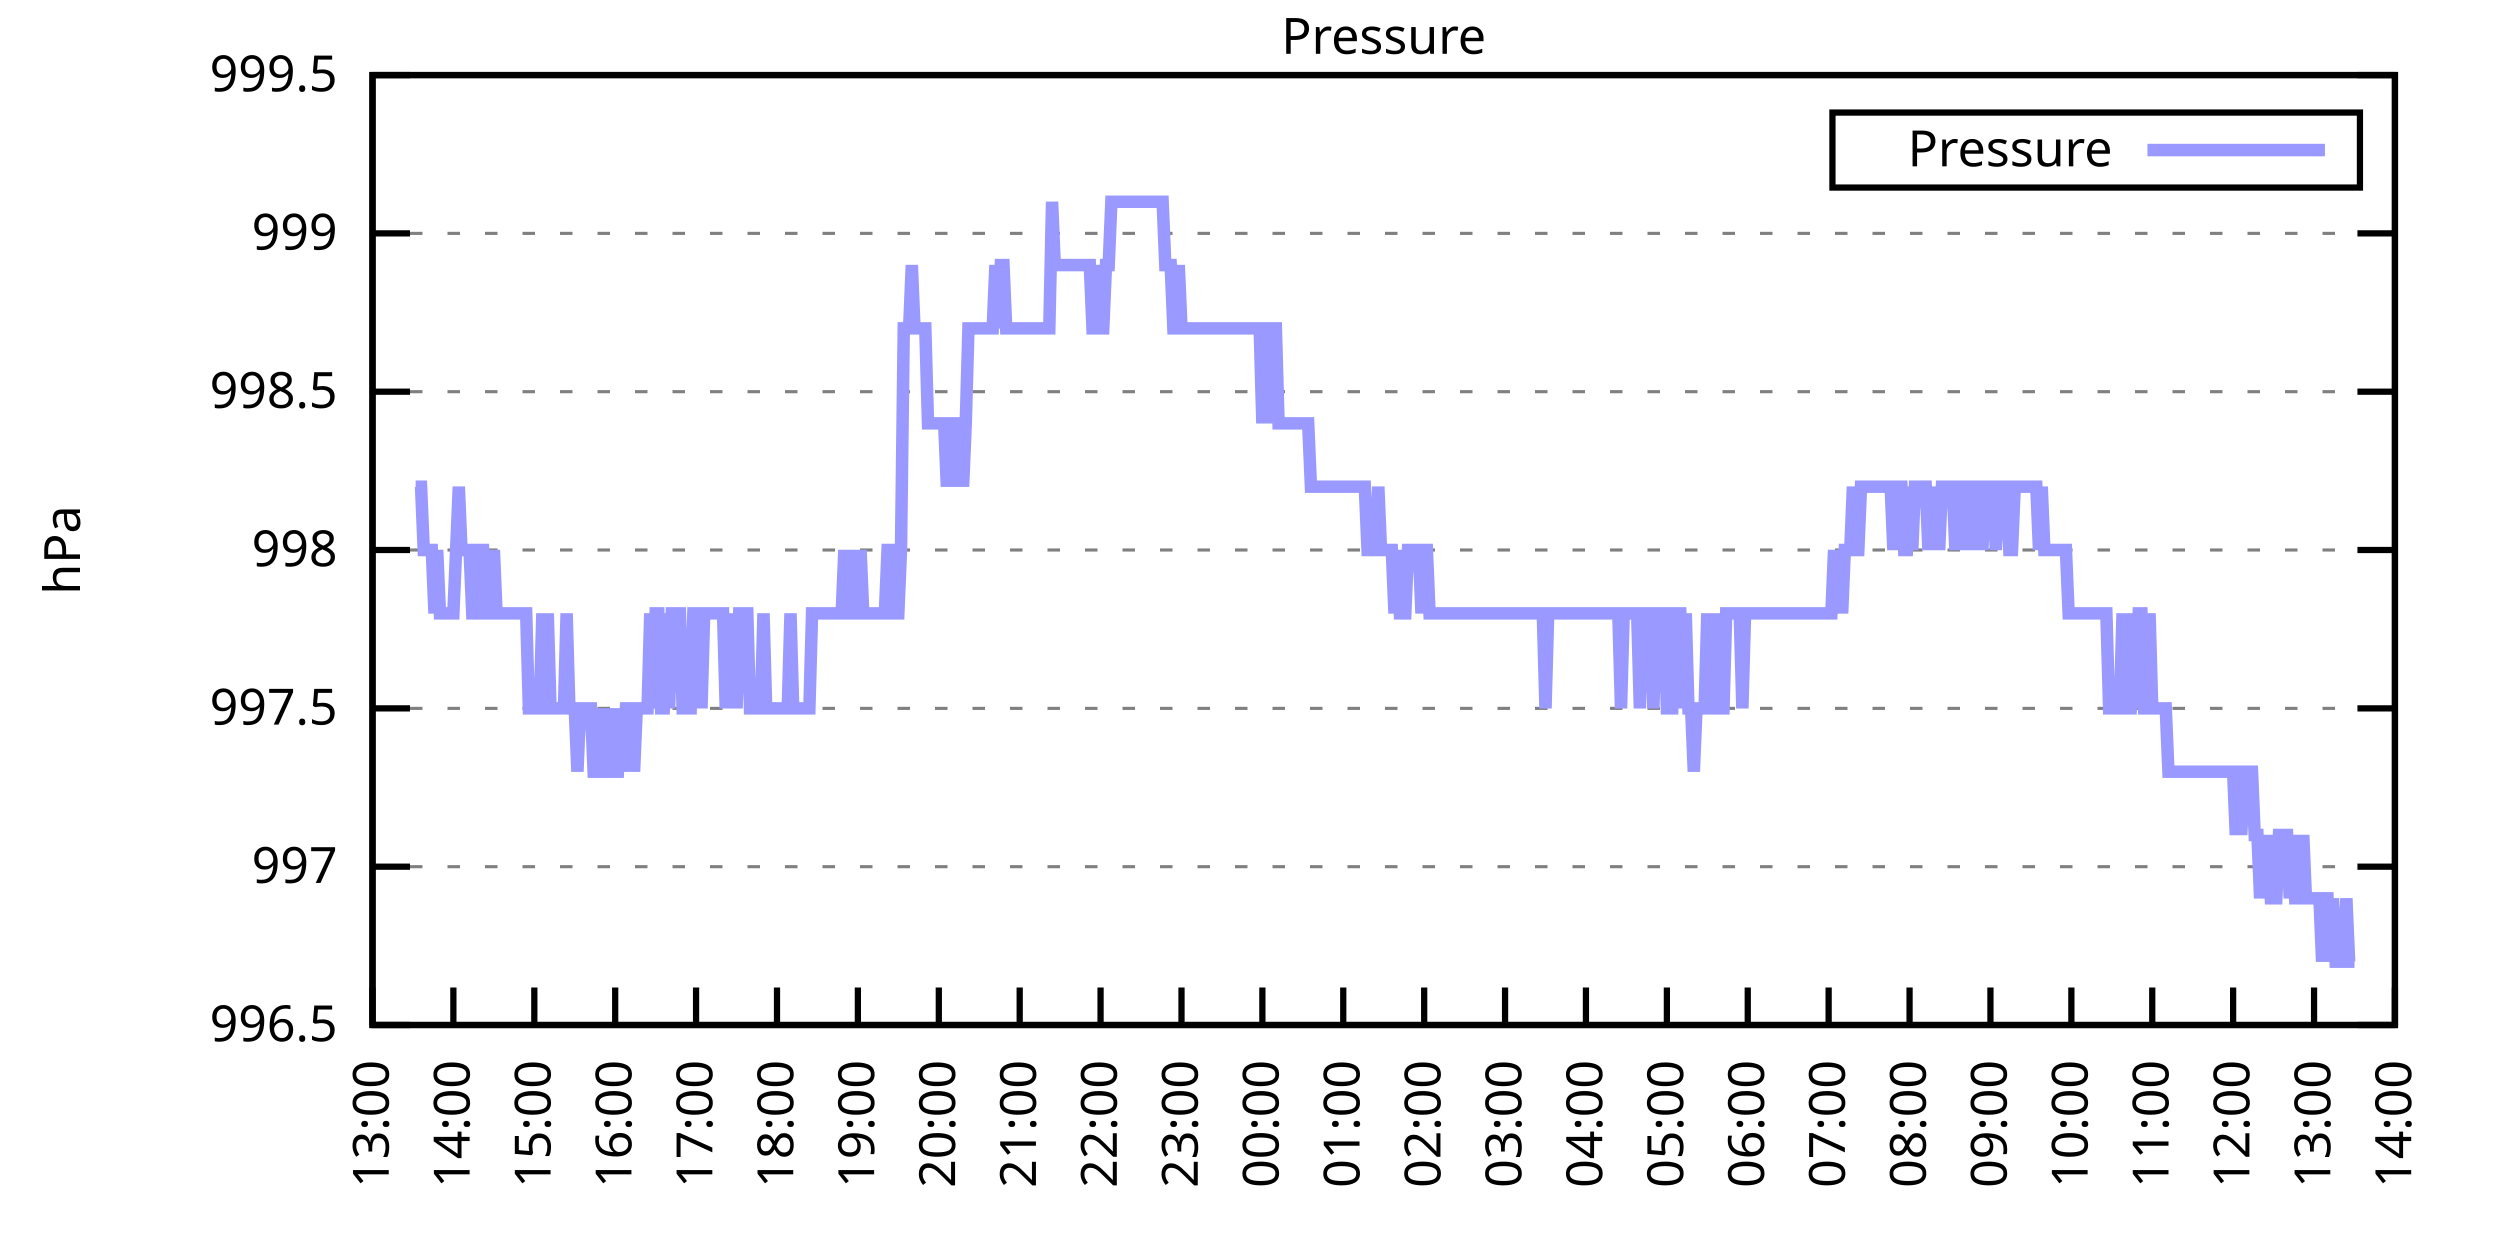
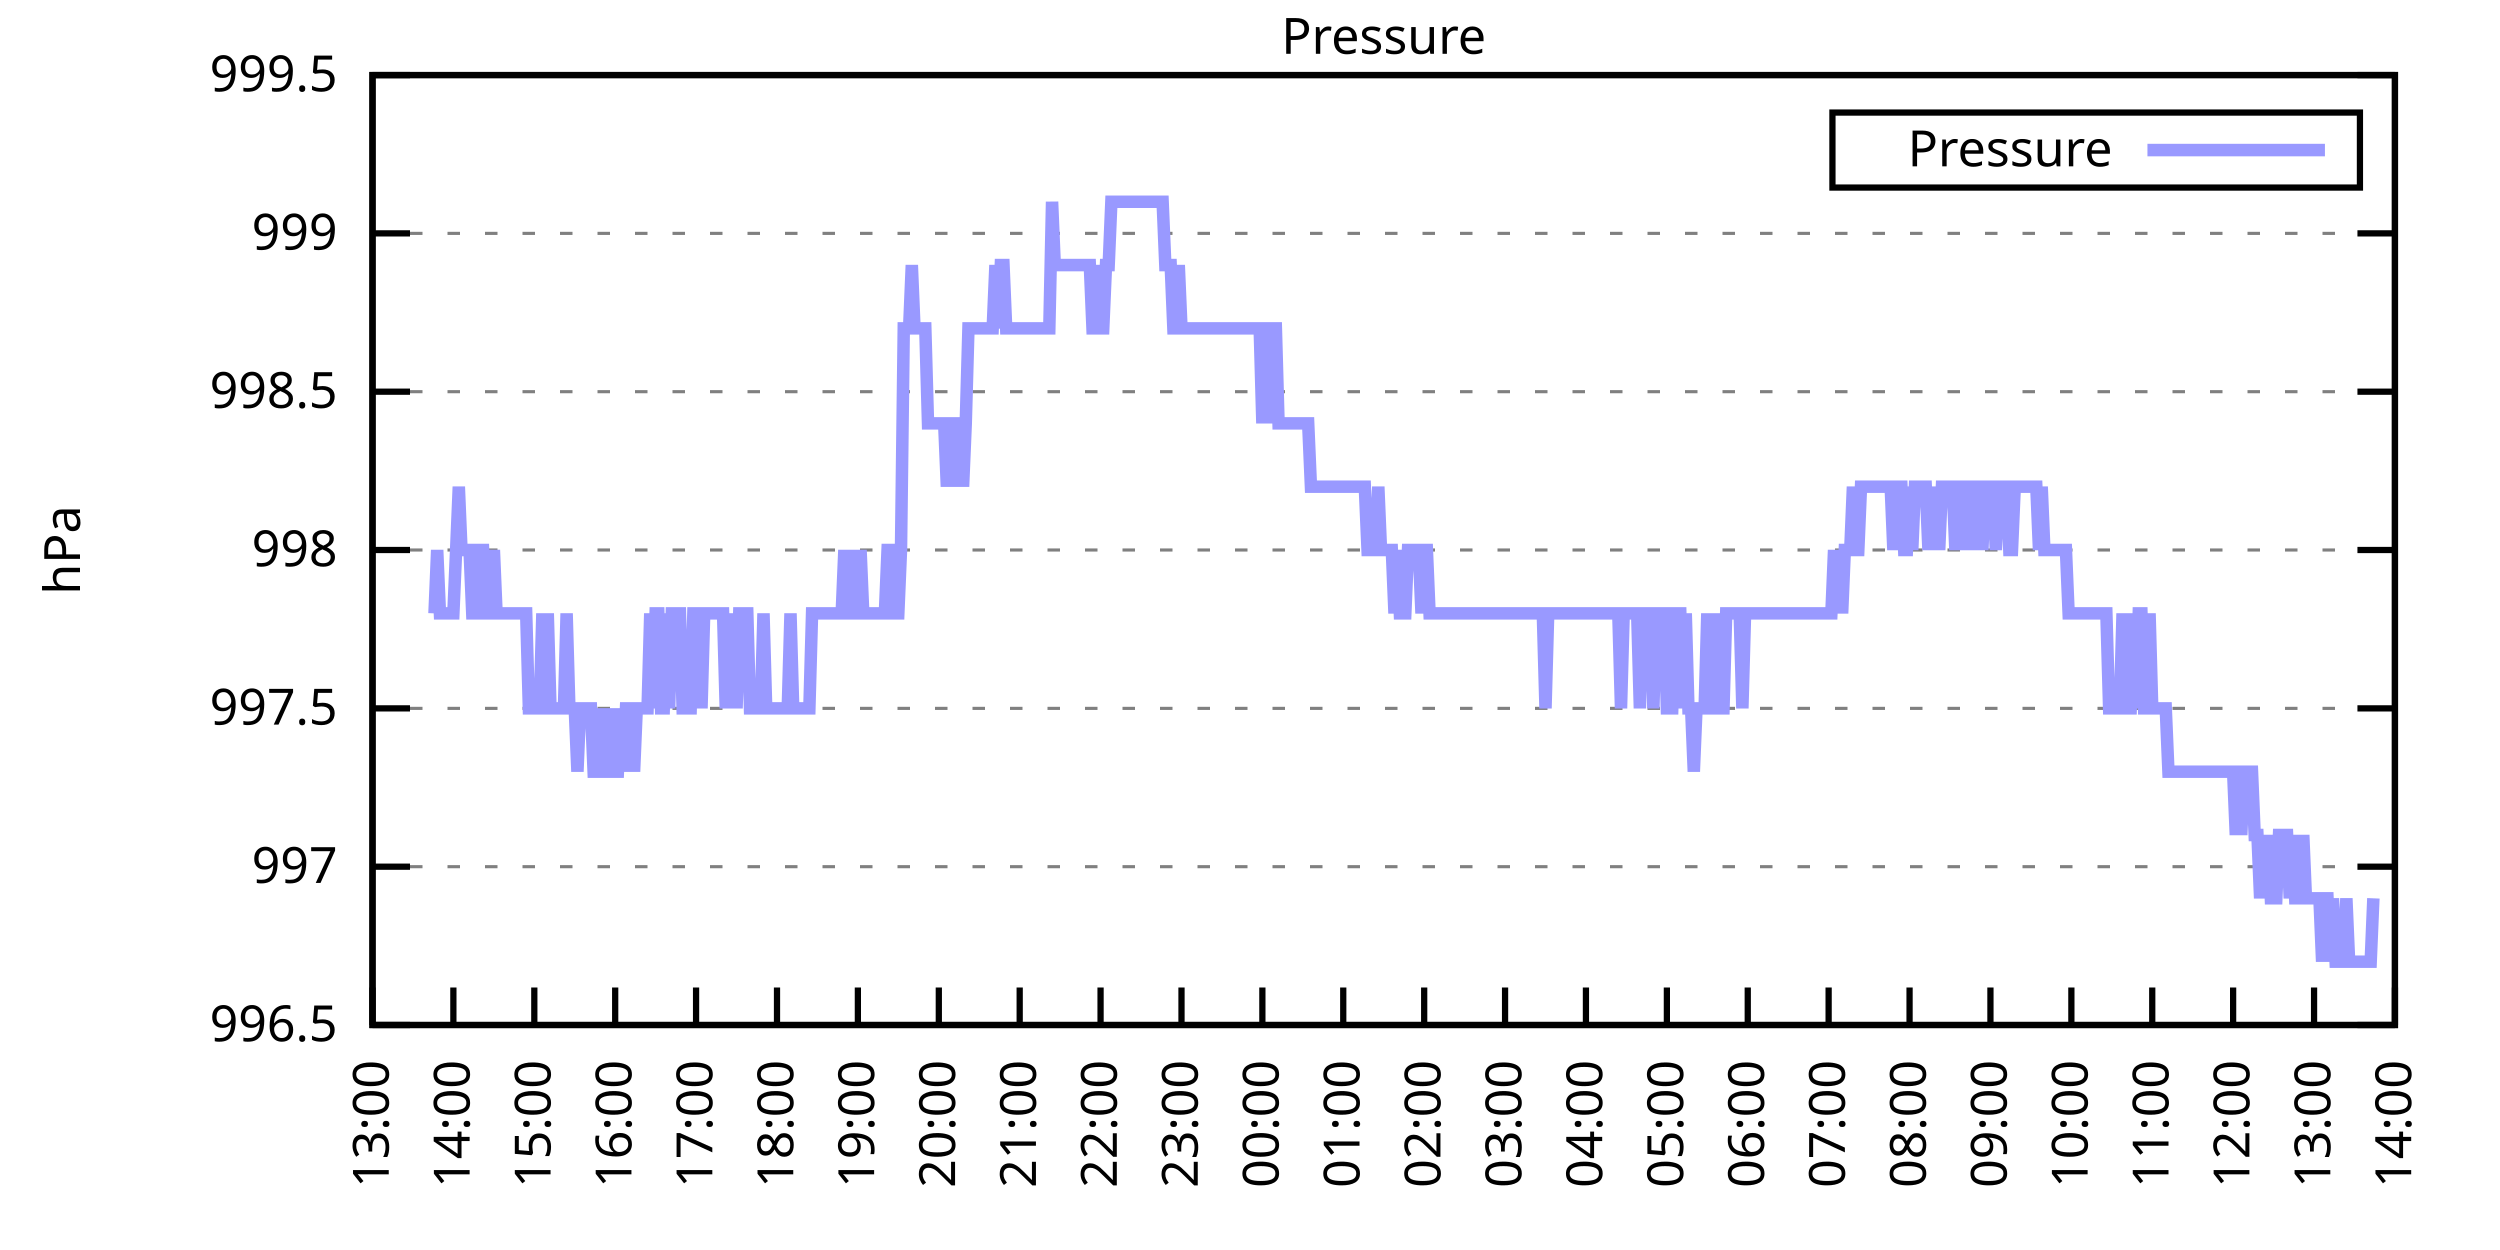
<svg xmlns="http://www.w3.org/2000/svg" xmlns:xlink="http://www.w3.org/1999/xlink" width="400" height="200" viewBox="0 0 400 200">
  <g id="gnuplot_canvas">
    <rect x="0" y="0" width="400" height="200" fill="none" />
    <defs>
      <circle id="gpDot" r="0.5" stroke-width="0.5" stroke="currentColor" />
      <path id="gpPt0" stroke-width="0.333" stroke="currentColor" d="M-1,0 h2 M0,-1 v2" />
      <path id="gpPt1" stroke-width="0.333" stroke="currentColor" d="M-1,-1 L1,1 M1,-1 L-1,1" />
      <path id="gpPt2" stroke-width="0.333" stroke="currentColor" d="M-1,0 L1,0 M0,-1 L0,1 M-1,-1 L1,1 M-1,1 L1,-1" />
      <rect id="gpPt3" stroke-width="0.333" stroke="currentColor" x="-1" y="-1" width="2" height="2" />
      <rect id="gpPt4" stroke-width="0.333" stroke="currentColor" fill="currentColor" x="-1" y="-1" width="2" height="2" />
      <circle id="gpPt5" stroke-width="0.333" stroke="currentColor" cx="0" cy="0" r="1" />
      <use xlink:href="#gpPt5" id="gpPt6" fill="currentColor" stroke="none" />
      <path id="gpPt7" stroke-width="0.333" stroke="currentColor" d="M0,-1.33 L-1.33,0.67 L1.33,0.67 z" />
      <use xlink:href="#gpPt7" id="gpPt8" fill="currentColor" stroke="none" />
      <use xlink:href="#gpPt7" id="gpPt9" stroke="currentColor" transform="rotate(180)" />
      <use xlink:href="#gpPt9" id="gpPt10" fill="currentColor" stroke="none" />
      <use xlink:href="#gpPt3" id="gpPt11" stroke="currentColor" transform="rotate(45)" />
      <use xlink:href="#gpPt11" id="gpPt12" fill="currentColor" stroke="none" />
      <path id="gpPt13" stroke-width="0.333" stroke="currentColor" d="M0,1.330 L1.265,0.411 L0.782,-1.067 L-0.782,-1.076 L-1.265,0.411 z" />
      <use xlink:href="#gpPt13" id="gpPt14" fill="currentColor" stroke="none" />
      <filter id="textbox" filterUnits="objectBoundingBox" x="0" y="0" height="1" width="1">
        <feFlood flood-color="white" flood-opacity="1" result="bgnd" />
        <feComposite in="SourceGraphic" in2="bgnd" operator="atop" />
      </filter>
      <filter id="greybox" filterUnits="objectBoundingBox" x="0" y="0" height="1" width="1">
        <feFlood flood-color="lightgrey" flood-opacity="1" result="grey" />
        <feComposite in="SourceGraphic" in2="grey" operator="atop" />
      </filter>
    </defs>
    <g fill="none" color="white" stroke="currentColor" stroke-width="1.00" stroke-linecap="butt" stroke-linejoin="miter">
</g>
    <g fill="none" color="black" stroke="currentColor" stroke-width="1.00" stroke-linecap="butt" stroke-linejoin="miter">
      <g stroke="none" shape-rendering="crispEdges">
        <polygon fill="rgb(255, 255, 255)" points="59.60,164.00 383.18,164.00 383.18,12.02 59.60,12.02 " />
      </g>
    </g>
    <g fill="none" color="black" stroke="currentColor" stroke-width="1.00" stroke-linecap="butt" stroke-linejoin="miter">
</g>
    <g fill="none" color="black" stroke="black" stroke-width="0.50" stroke-linecap="butt" stroke-linejoin="miter">
</g>
    <g fill="none" color="gray" stroke="currentColor" stroke-width="0.50" stroke-linecap="butt" stroke-linejoin="miter">
      <path stroke="gray" stroke-dasharray="2,4" class="gridline" d="M59.60,164.00 L383.19,164.00  " />
    </g>
    <g fill="none" color="gray" stroke="gray" stroke-width="1.00" stroke-linecap="butt" stroke-linejoin="miter">
</g>
    <g fill="none" color="black" stroke="currentColor" stroke-width="1.00" stroke-linecap="butt" stroke-linejoin="miter">
      <path stroke="black" d="M59.60,164.00 L65.60,164.00 M383.19,164.00 L377.19,164.00  " />
      <g transform="translate(54.00,166.60)" stroke="none" fill="black" font-family="Sans" font-size="8.00" text-anchor="end">
        <text>
          <tspan font-family="Sans"> 996.5</tspan>
        </text>
      </g>
    </g>
    <g fill="none" color="black" stroke="currentColor" stroke-width="1.00" stroke-linecap="butt" stroke-linejoin="miter">
</g>
    <g fill="none" color="black" stroke="black" stroke-width="0.50" stroke-linecap="butt" stroke-linejoin="miter">
</g>
    <g fill="none" color="gray" stroke="currentColor" stroke-width="0.50" stroke-linecap="butt" stroke-linejoin="miter">
      <path stroke="gray" stroke-dasharray="2,4" class="gridline" d="M59.60,138.67 L383.19,138.67  " />
    </g>
    <g fill="none" color="gray" stroke="gray" stroke-width="1.00" stroke-linecap="butt" stroke-linejoin="miter">
</g>
    <g fill="none" color="black" stroke="currentColor" stroke-width="1.00" stroke-linecap="butt" stroke-linejoin="miter">
      <path stroke="black" d="M59.60,138.67 L65.60,138.67 M383.19,138.67 L377.19,138.67  " />
      <g transform="translate(54.00,141.27)" stroke="none" fill="black" font-family="Sans" font-size="8.00" text-anchor="end">
        <text>
          <tspan font-family="Sans"> 997</tspan>
        </text>
      </g>
    </g>
    <g fill="none" color="black" stroke="currentColor" stroke-width="1.00" stroke-linecap="butt" stroke-linejoin="miter">
</g>
    <g fill="none" color="black" stroke="black" stroke-width="0.50" stroke-linecap="butt" stroke-linejoin="miter">
</g>
    <g fill="none" color="gray" stroke="currentColor" stroke-width="0.50" stroke-linecap="butt" stroke-linejoin="miter">
      <path stroke="gray" stroke-dasharray="2,4" class="gridline" d="M59.60,113.34 L383.19,113.34  " />
    </g>
    <g fill="none" color="gray" stroke="gray" stroke-width="1.00" stroke-linecap="butt" stroke-linejoin="miter">
</g>
    <g fill="none" color="black" stroke="currentColor" stroke-width="1.00" stroke-linecap="butt" stroke-linejoin="miter">
      <path stroke="black" d="M59.60,113.34 L65.60,113.34 M383.19,113.34 L377.19,113.34  " />
      <g transform="translate(54.00,115.94)" stroke="none" fill="black" font-family="Sans" font-size="8.00" text-anchor="end">
        <text>
          <tspan font-family="Sans"> 997.5</tspan>
        </text>
      </g>
    </g>
    <g fill="none" color="black" stroke="currentColor" stroke-width="1.00" stroke-linecap="butt" stroke-linejoin="miter">
</g>
    <g fill="none" color="black" stroke="black" stroke-width="0.50" stroke-linecap="butt" stroke-linejoin="miter">
</g>
    <g fill="none" color="gray" stroke="currentColor" stroke-width="0.50" stroke-linecap="butt" stroke-linejoin="miter">
      <path stroke="gray" stroke-dasharray="2,4" class="gridline" d="M59.60,88.00 L383.19,88.00  " />
    </g>
    <g fill="none" color="gray" stroke="gray" stroke-width="1.00" stroke-linecap="butt" stroke-linejoin="miter">
</g>
    <g fill="none" color="black" stroke="currentColor" stroke-width="1.00" stroke-linecap="butt" stroke-linejoin="miter">
      <path stroke="black" d="M59.60,88.00 L65.60,88.00 M383.19,88.00 L377.19,88.00  " />
      <g transform="translate(54.00,90.60)" stroke="none" fill="black" font-family="Sans" font-size="8.00" text-anchor="end">
        <text>
          <tspan font-family="Sans"> 998</tspan>
        </text>
      </g>
    </g>
    <g fill="none" color="black" stroke="currentColor" stroke-width="1.00" stroke-linecap="butt" stroke-linejoin="miter">
</g>
    <g fill="none" color="black" stroke="black" stroke-width="0.50" stroke-linecap="butt" stroke-linejoin="miter">
</g>
    <g fill="none" color="gray" stroke="currentColor" stroke-width="0.50" stroke-linecap="butt" stroke-linejoin="miter">
      <path stroke="gray" stroke-dasharray="2,4" class="gridline" d="M59.60,62.67 L383.19,62.67  " />
    </g>
    <g fill="none" color="gray" stroke="gray" stroke-width="1.00" stroke-linecap="butt" stroke-linejoin="miter">
</g>
    <g fill="none" color="black" stroke="currentColor" stroke-width="1.00" stroke-linecap="butt" stroke-linejoin="miter">
      <path stroke="black" d="M59.60,62.67 L65.60,62.67 M383.19,62.67 L377.19,62.67  " />
      <g transform="translate(54.00,65.27)" stroke="none" fill="black" font-family="Sans" font-size="8.00" text-anchor="end">
        <text>
          <tspan font-family="Sans"> 998.5</tspan>
        </text>
      </g>
    </g>
    <g fill="none" color="black" stroke="currentColor" stroke-width="1.00" stroke-linecap="butt" stroke-linejoin="miter">
</g>
    <g fill="none" color="black" stroke="black" stroke-width="0.50" stroke-linecap="butt" stroke-linejoin="miter">
</g>
    <g fill="none" color="gray" stroke="currentColor" stroke-width="0.50" stroke-linecap="butt" stroke-linejoin="miter">
      <path stroke="gray" stroke-dasharray="2,4" class="gridline" d="M59.60,37.34 L383.19,37.34  " />
    </g>
    <g fill="none" color="gray" stroke="gray" stroke-width="1.00" stroke-linecap="butt" stroke-linejoin="miter">
</g>
    <g fill="none" color="black" stroke="currentColor" stroke-width="1.00" stroke-linecap="butt" stroke-linejoin="miter">
      <path stroke="black" d="M59.60,37.34 L65.60,37.34 M383.19,37.34 L377.19,37.34  " />
      <g transform="translate(54.00,39.94)" stroke="none" fill="black" font-family="Sans" font-size="8.00" text-anchor="end">
        <text>
          <tspan font-family="Sans"> 999</tspan>
        </text>
      </g>
    </g>
    <g fill="none" color="black" stroke="currentColor" stroke-width="1.00" stroke-linecap="butt" stroke-linejoin="miter">
</g>
    <g fill="none" color="black" stroke="black" stroke-width="0.50" stroke-linecap="butt" stroke-linejoin="miter">
</g>
    <g fill="none" color="gray" stroke="currentColor" stroke-width="0.50" stroke-linecap="butt" stroke-linejoin="miter">
      <path stroke="gray" stroke-dasharray="2,4" class="gridline" d="M59.60,12.01 L383.19,12.01  " />
    </g>
    <g fill="none" color="gray" stroke="gray" stroke-width="1.00" stroke-linecap="butt" stroke-linejoin="miter">
</g>
    <g fill="none" color="black" stroke="currentColor" stroke-width="1.00" stroke-linecap="butt" stroke-linejoin="miter">
      <path stroke="black" d="M59.60,12.01 L65.60,12.01 M383.19,12.01 L377.19,12.01  " />
      <g transform="translate(54.00,14.61)" stroke="none" fill="black" font-family="Sans" font-size="8.00" text-anchor="end">
        <text>
          <tspan font-family="Sans"> 999.5</tspan>
        </text>
      </g>
    </g>
    <g fill="none" color="black" stroke="currentColor" stroke-width="1.00" stroke-linecap="butt" stroke-linejoin="miter">
      <path stroke="black" d="M59.60,164.00 L59.60,158.00  " />
      <g transform="translate(62.20,169.60) rotate(270.00)" stroke="none" fill="black" font-family="Sans" font-size="8.00" text-anchor="end">
        <text>
          <tspan font-family="Sans">13:00</tspan>
        </text>
      </g>
    </g>
    <g fill="none" color="black" stroke="currentColor" stroke-width="1.00" stroke-linecap="butt" stroke-linejoin="miter">
      <path stroke="black" d="M72.54,164.00 L72.54,158.00  " />
      <g transform="translate(75.14,169.60) rotate(270.00)" stroke="none" fill="black" font-family="Sans" font-size="8.00" text-anchor="end">
        <text>
          <tspan font-family="Sans">14:00</tspan>
        </text>
      </g>
    </g>
    <g fill="none" color="black" stroke="currentColor" stroke-width="1.00" stroke-linecap="butt" stroke-linejoin="miter">
      <path stroke="black" d="M85.49,164.00 L85.49,158.00  " />
      <g transform="translate(88.09,169.60) rotate(270.00)" stroke="none" fill="black" font-family="Sans" font-size="8.00" text-anchor="end">
        <text>
          <tspan font-family="Sans">15:00</tspan>
        </text>
      </g>
    </g>
    <g fill="none" color="black" stroke="currentColor" stroke-width="1.00" stroke-linecap="butt" stroke-linejoin="miter">
      <path stroke="black" d="M98.43,164.00 L98.43,158.00  " />
      <g transform="translate(101.03,169.60) rotate(270.00)" stroke="none" fill="black" font-family="Sans" font-size="8.00" text-anchor="end">
        <text>
          <tspan font-family="Sans">16:00</tspan>
        </text>
      </g>
    </g>
    <g fill="none" color="black" stroke="currentColor" stroke-width="1.00" stroke-linecap="butt" stroke-linejoin="miter">
      <path stroke="black" d="M111.37,164.00 L111.37,158.00  " />
      <g transform="translate(113.97,169.60) rotate(270.00)" stroke="none" fill="black" font-family="Sans" font-size="8.00" text-anchor="end">
        <text>
          <tspan font-family="Sans">17:00</tspan>
        </text>
      </g>
    </g>
    <g fill="none" color="black" stroke="currentColor" stroke-width="1.00" stroke-linecap="butt" stroke-linejoin="miter">
      <path stroke="black" d="M124.32,164.00 L124.32,158.00  " />
      <g transform="translate(126.92,169.60) rotate(270.00)" stroke="none" fill="black" font-family="Sans" font-size="8.00" text-anchor="end">
        <text>
          <tspan font-family="Sans">18:00</tspan>
        </text>
      </g>
    </g>
    <g fill="none" color="black" stroke="currentColor" stroke-width="1.00" stroke-linecap="butt" stroke-linejoin="miter">
      <path stroke="black" d="M137.26,164.00 L137.26,158.00  " />
      <g transform="translate(139.86,169.60) rotate(270.00)" stroke="none" fill="black" font-family="Sans" font-size="8.00" text-anchor="end">
        <text>
          <tspan font-family="Sans">19:00</tspan>
        </text>
      </g>
    </g>
    <g fill="none" color="black" stroke="currentColor" stroke-width="1.00" stroke-linecap="butt" stroke-linejoin="miter">
      <path stroke="black" d="M150.21,164.00 L150.21,158.00  " />
      <g transform="translate(152.81,169.60) rotate(270.00)" stroke="none" fill="black" font-family="Sans" font-size="8.00" text-anchor="end">
        <text>
          <tspan font-family="Sans">20:00</tspan>
        </text>
      </g>
    </g>
    <g fill="none" color="black" stroke="currentColor" stroke-width="1.00" stroke-linecap="butt" stroke-linejoin="miter">
      <path stroke="black" d="M163.15,164.00 L163.15,158.00  " />
      <g transform="translate(165.75,169.60) rotate(270.00)" stroke="none" fill="black" font-family="Sans" font-size="8.00" text-anchor="end">
        <text>
          <tspan font-family="Sans">21:00</tspan>
        </text>
      </g>
    </g>
    <g fill="none" color="black" stroke="currentColor" stroke-width="1.00" stroke-linecap="butt" stroke-linejoin="miter">
      <path stroke="black" d="M176.09,164.00 L176.09,158.00  " />
      <g transform="translate(178.69,169.60) rotate(270.00)" stroke="none" fill="black" font-family="Sans" font-size="8.00" text-anchor="end">
        <text>
          <tspan font-family="Sans">22:00</tspan>
        </text>
      </g>
    </g>
    <g fill="none" color="black" stroke="currentColor" stroke-width="1.00" stroke-linecap="butt" stroke-linejoin="miter">
      <path stroke="black" d="M189.04,164.00 L189.04,158.00  " />
      <g transform="translate(191.64,169.60) rotate(270.00)" stroke="none" fill="black" font-family="Sans" font-size="8.00" text-anchor="end">
        <text>
          <tspan font-family="Sans">23:00</tspan>
        </text>
      </g>
    </g>
    <g fill="none" color="black" stroke="currentColor" stroke-width="1.00" stroke-linecap="butt" stroke-linejoin="miter">
      <path stroke="black" d="M201.98,164.00 L201.98,158.00  " />
      <g transform="translate(204.58,169.60) rotate(270.00)" stroke="none" fill="black" font-family="Sans" font-size="8.00" text-anchor="end">
        <text>
          <tspan font-family="Sans">00:00</tspan>
        </text>
      </g>
    </g>
    <g fill="none" color="black" stroke="currentColor" stroke-width="1.00" stroke-linecap="butt" stroke-linejoin="miter">
      <path stroke="black" d="M214.92,164.00 L214.92,158.00  " />
      <g transform="translate(217.52,169.60) rotate(270.00)" stroke="none" fill="black" font-family="Sans" font-size="8.00" text-anchor="end">
        <text>
          <tspan font-family="Sans">01:00</tspan>
        </text>
      </g>
    </g>
    <g fill="none" color="black" stroke="currentColor" stroke-width="1.00" stroke-linecap="butt" stroke-linejoin="miter">
      <path stroke="black" d="M227.87,164.00 L227.87,158.00  " />
      <g transform="translate(230.47,169.60) rotate(270.00)" stroke="none" fill="black" font-family="Sans" font-size="8.00" text-anchor="end">
        <text>
          <tspan font-family="Sans">02:00</tspan>
        </text>
      </g>
    </g>
    <g fill="none" color="black" stroke="currentColor" stroke-width="1.00" stroke-linecap="butt" stroke-linejoin="miter">
      <path stroke="black" d="M240.81,164.00 L240.81,158.00  " />
      <g transform="translate(243.41,169.60) rotate(270.00)" stroke="none" fill="black" font-family="Sans" font-size="8.00" text-anchor="end">
        <text>
          <tspan font-family="Sans">03:00</tspan>
        </text>
      </g>
    </g>
    <g fill="none" color="black" stroke="currentColor" stroke-width="1.00" stroke-linecap="butt" stroke-linejoin="miter">
      <path stroke="black" d="M253.75,164.00 L253.75,158.00  " />
      <g transform="translate(256.35,169.60) rotate(270.00)" stroke="none" fill="black" font-family="Sans" font-size="8.00" text-anchor="end">
        <text>
          <tspan font-family="Sans">04:00</tspan>
        </text>
      </g>
    </g>
    <g fill="none" color="black" stroke="currentColor" stroke-width="1.00" stroke-linecap="butt" stroke-linejoin="miter">
      <path stroke="black" d="M266.70,164.00 L266.70,158.00  " />
      <g transform="translate(269.30,169.60) rotate(270.00)" stroke="none" fill="black" font-family="Sans" font-size="8.00" text-anchor="end">
        <text>
          <tspan font-family="Sans">05:00</tspan>
        </text>
      </g>
    </g>
    <g fill="none" color="black" stroke="currentColor" stroke-width="1.00" stroke-linecap="butt" stroke-linejoin="miter">
      <path stroke="black" d="M279.64,164.00 L279.64,158.00  " />
      <g transform="translate(282.24,169.60) rotate(270.00)" stroke="none" fill="black" font-family="Sans" font-size="8.00" text-anchor="end">
        <text>
          <tspan font-family="Sans">06:00</tspan>
        </text>
      </g>
    </g>
    <g fill="none" color="black" stroke="currentColor" stroke-width="1.00" stroke-linecap="butt" stroke-linejoin="miter">
      <path stroke="black" d="M292.58,164.00 L292.58,158.00  " />
      <g transform="translate(295.18,169.60) rotate(270.00)" stroke="none" fill="black" font-family="Sans" font-size="8.00" text-anchor="end">
        <text>
          <tspan font-family="Sans">07:00</tspan>
        </text>
      </g>
    </g>
    <g fill="none" color="black" stroke="currentColor" stroke-width="1.00" stroke-linecap="butt" stroke-linejoin="miter">
      <path stroke="black" d="M305.53,164.00 L305.53,158.00  " />
      <g transform="translate(308.13,169.60) rotate(270.00)" stroke="none" fill="black" font-family="Sans" font-size="8.00" text-anchor="end">
        <text>
          <tspan font-family="Sans">08:00</tspan>
        </text>
      </g>
    </g>
    <g fill="none" color="black" stroke="currentColor" stroke-width="1.00" stroke-linecap="butt" stroke-linejoin="miter">
      <path stroke="black" d="M318.47,164.00 L318.47,158.00  " />
      <g transform="translate(321.07,169.60) rotate(270.00)" stroke="none" fill="black" font-family="Sans" font-size="8.00" text-anchor="end">
        <text>
          <tspan font-family="Sans">09:00</tspan>
        </text>
      </g>
    </g>
    <g fill="none" color="black" stroke="currentColor" stroke-width="1.00" stroke-linecap="butt" stroke-linejoin="miter">
      <path stroke="black" d="M331.42,164.00 L331.42,158.00  " />
      <g transform="translate(334.02,169.60) rotate(270.00)" stroke="none" fill="black" font-family="Sans" font-size="8.00" text-anchor="end">
        <text>
          <tspan font-family="Sans">10:00</tspan>
        </text>
      </g>
    </g>
    <g fill="none" color="black" stroke="currentColor" stroke-width="1.00" stroke-linecap="butt" stroke-linejoin="miter">
      <path stroke="black" d="M344.36,164.00 L344.36,158.00  " />
      <g transform="translate(346.96,169.60) rotate(270.00)" stroke="none" fill="black" font-family="Sans" font-size="8.00" text-anchor="end">
        <text>
          <tspan font-family="Sans">11:00</tspan>
        </text>
      </g>
    </g>
    <g fill="none" color="black" stroke="currentColor" stroke-width="1.00" stroke-linecap="butt" stroke-linejoin="miter">
      <path stroke="black" d="M357.30,164.00 L357.30,158.00  " />
      <g transform="translate(359.90,169.60) rotate(270.00)" stroke="none" fill="black" font-family="Sans" font-size="8.00" text-anchor="end">
        <text>
          <tspan font-family="Sans">12:00</tspan>
        </text>
      </g>
    </g>
    <g fill="none" color="black" stroke="currentColor" stroke-width="1.00" stroke-linecap="butt" stroke-linejoin="miter">
      <path stroke="black" d="M370.25,164.00 L370.25,158.00  " />
      <g transform="translate(372.85,169.60) rotate(270.00)" stroke="none" fill="black" font-family="Sans" font-size="8.00" text-anchor="end">
        <text>
          <tspan font-family="Sans">13:00</tspan>
        </text>
      </g>
    </g>
    <g fill="none" color="black" stroke="currentColor" stroke-width="1.00" stroke-linecap="butt" stroke-linejoin="miter">
      <path stroke="black" d="M383.19,164.00 L383.19,158.00  " />
      <g transform="translate(385.79,169.60) rotate(270.00)" stroke="none" fill="black" font-family="Sans" font-size="8.00" text-anchor="end">
        <text>
          <tspan font-family="Sans">14:00</tspan>
        </text>
      </g>
    </g>
    <g fill="none" color="black" stroke="currentColor" stroke-width="1.00" stroke-linecap="butt" stroke-linejoin="miter">
</g>
    <g fill="none" color="black" stroke="currentColor" stroke-width="1.00" stroke-linecap="butt" stroke-linejoin="miter">
      <path stroke="black" d="M59.60,12.01 L59.60,164.00 L383.19,164.00 L383.19,12.01 L59.60,12.01 Z  " />
    </g>
    <g fill="none" color="black" stroke="currentColor" stroke-width="1.00" stroke-linecap="butt" stroke-linejoin="miter">
</g>
    <g fill="none" color="black" stroke="currentColor" stroke-width="1.00" stroke-linecap="butt" stroke-linejoin="miter">
      <path stroke="black" d="M293.19,30.01 L293.19,18.01 L377.59,18.01 L377.59,30.01 L293.19,30.01 Z  " />
    </g>
    <g id="Pressure_plot_1">
      <g fill="none" color="white" stroke="black" stroke-width="2.00" stroke-linecap="butt" stroke-linejoin="miter">
</g>
      <g fill="none" color="black" stroke="currentColor" stroke-width="2.00" stroke-linecap="butt" stroke-linejoin="miter">
        <g transform="translate(337.99,26.61)" stroke="none" fill="black" font-family="Sans" font-size="8.00" text-anchor="end">
          <text>
            <tspan font-family="Sans">Pressure</tspan>
          </text>
        </g>
      </g>
      <g fill="none" color="black" stroke="currentColor" stroke-width="2.00" stroke-linecap="butt" stroke-linejoin="miter">
-         <path stroke="rgb(153, 153, 255)" d="M343.59,24.01 L371.99,24.01 M66.50,77.87 L66.93,77.87 L67.37,77.87 L67.80,88.00 L68.23,88.00 L68.66,88.00   L69.09,88.00 L69.52,98.14 L69.95,88.00 L70.39,98.14 L70.82,98.14 L71.25,98.14 L71.68,98.14 L72.11,98.14   L72.54,98.14 L72.98,88.00 L73.41,77.87 L73.84,88.00 L74.27,88.00 L74.70,88.00 L75.13,88.00 L75.56,98.14   L76.00,98.14 L76.43,98.14 L76.86,88.00 L77.29,88.00 L77.72,98.14 L78.15,98.14 L78.58,98.14 L79.02,88.00   L79.45,98.14 L79.88,98.14 L80.31,98.14 L80.74,98.14 L81.17,98.14 L81.60,98.14 L82.04,98.14 L82.47,98.14   L82.90,98.14 L83.33,98.14 L83.76,98.14 L84.19,98.14 L84.62,113.34 L85.06,113.34 L85.49,113.34 L85.92,113.34   L86.35,113.34 L86.78,98.14 L87.21,113.34 L87.64,98.14 L88.08,113.34 L88.51,113.34 L88.94,113.34 L89.37,113.34   L89.80,113.34 L90.23,113.34 L90.66,98.14 L91.10,113.34 L91.53,113.34 L91.96,113.34 L92.39,123.47 L92.82,113.34   L93.25,113.34 L93.68,113.34 L94.12,113.34 L94.55,113.34 L94.98,123.47 L95.41,123.47 L95.84,113.34 L96.27,123.47   L96.70,123.47 L97.14,123.47 L97.57,113.34 L98.00,123.47 L98.43,123.47 L98.86,123.47 L99.29,113.34 L99.73,123.47   L100.16,113.34 L100.59,113.34 L101.02,113.34 L101.45,123.47 L101.88,113.34 L102.31,113.34 L102.75,113.34 L103.18,113.34   L103.61,113.34 L104.04,98.14 L104.47,113.34 L104.90,98.14 L105.33,98.14 L105.77,113.34 L106.20,113.34 L106.63,98.14   L107.06,113.34 L107.49,98.14 L107.92,98.14 L108.35,98.14 L108.79,98.14 L109.22,113.34 L109.65,113.34 L110.08,113.34   L110.51,113.34 L110.94,98.14 L111.37,98.14 L111.81,98.14 L112.24,113.34 L112.67,98.14 L113.10,98.14 L113.53,98.14   L113.96,98.14 L114.39,98.14 L114.83,98.14 L115.26,98.14 L115.69,98.14 L116.12,113.34 L116.55,98.14 L116.98,113.34   L117.41,98.14 L117.85,113.34 L118.28,98.14 L118.71,98.14 L119.14,98.14 L119.57,98.14 L120.00,113.34 L120.43,113.34   L120.87,113.34 L121.30,113.34 L121.73,113.34 L122.16,98.14 L122.59,113.34 L123.02,113.34 L123.46,113.34 L123.89,113.34   L124.32,113.34 L124.75,113.34 L125.18,113.34 L125.61,113.34 L126.04,113.34 L126.48,98.14 L126.91,113.34 L127.34,113.34   L127.77,113.34 L128.20,113.34 L128.63,113.34 L129.06,113.34 L129.50,113.34 L129.93,98.14 L130.36,98.14 L130.79,98.14   L131.22,98.14 L131.65,98.14 L132.08,98.14 L132.52,98.14 L132.95,98.14 L133.38,98.14 L133.81,98.14 L134.24,98.14   L134.67,98.14 L135.10,88.00 L135.54,98.14 L135.97,88.00 L136.40,98.14 L136.83,98.14 L137.26,98.14 L137.69,88.00   L138.12,98.14 L138.56,98.14 L138.99,98.14 L139.42,98.14 L139.85,98.14 L140.28,98.14 L140.71,98.14 L141.14,98.14   L141.58,98.14 L142.01,88.00 L142.44,88.00 L142.87,88.00 L143.30,98.14 L143.73,98.14 L144.16,88.00 L144.60,52.54   L145.03,52.54 L145.46,52.54 L145.89,42.41 L146.32,52.54 L146.75,52.54 L147.19,52.54 L147.62,52.54 L148.05,52.54   L148.48,67.74 L148.91,67.74 L149.34,67.74 L149.77,67.74 L150.21,67.74 L150.64,67.74 L151.07,67.74 L151.50,77.87   L151.93,67.74 L152.36,67.74 L152.79,77.87 L153.23,67.74 L153.66,67.74 L154.09,77.87 L154.52,67.74 L154.95,52.54   L155.38,52.54 L155.81,52.54 L156.25,52.54 L156.68,52.54 L157.11,52.54 L157.54,52.54 L157.97,52.54 L158.40,52.54   L158.83,52.54 L159.27,42.41 L159.70,52.54 L160.13,42.41 L160.56,42.41 L160.99,52.54 L161.42,52.54 L161.85,52.54   L162.29,52.54 L162.72,52.54 L163.15,52.54 L163.58,52.54 L164.01,52.54 L164.44,52.54 L164.87,52.54 L165.31,52.54   L165.74,52.54 L166.17,52.54 L166.60,52.54 L167.03,52.54 L167.46,52.54 L167.89,52.54 L168.33,32.28 L168.76,42.41   L169.19,42.41 L169.62,42.41 L170.05,42.41 L170.48,42.41 L170.91,42.41 L171.35,42.41 L171.78,42.41 L172.21,42.41   L172.64,42.41 L173.07,42.41 L173.50,42.41 L173.94,42.41 L174.37,42.41 L174.80,52.54 L175.23,52.54 L175.66,42.41   L176.09,52.54 L176.52,52.54 L176.96,42.41 L177.39,42.41 L177.82,32.28 L178.25,32.28 L178.68,32.28 L179.11,32.28   L179.54,32.28 L179.98,32.28 L180.41,32.28 L180.84,32.28 L181.27,32.28 L181.70,32.28 L182.13,32.28 L182.56,32.28   L183.00,32.28 L183.43,32.28 L183.86,32.28 L184.29,32.28 L184.72,32.28 L185.15,32.28 L185.58,32.28 L186.02,32.28   L186.45,42.41 L186.88,42.41 L187.31,42.41 L187.74,52.54 L188.17,52.54 L188.60,42.41 L189.04,52.54 L189.47,52.54   L189.90,52.54 L190.33,52.54 L190.76,52.54 L191.19,52.54 L191.62,52.54 L192.06,52.54 L192.49,52.54 L192.92,52.54   L193.35,52.54 L193.78,52.54 L194.21,52.54 L194.64,52.54 L195.08,52.54 L195.51,52.54 L195.94,52.54 L196.37,52.54   L196.80,52.54 L197.23,52.54 L197.67,52.54 L198.10,52.54 L198.53,52.54 L198.96,52.54 L199.39,52.54 L199.82,52.54   L200.25,52.54 L200.69,52.54 L201.12,52.54 L201.55,52.54 L201.98,67.74 L202.41,52.54 L202.84,52.54 L203.27,67.74   L203.71,52.54 L204.14,52.54 L204.57,67.74 L205.00,67.74 L205.43,67.74 L205.86,67.74 L206.29,67.74 L206.73,67.74   L207.16,67.74 L207.59,67.74 L208.02,67.74 L208.45,67.74 L208.88,67.74 L209.31,67.74 L209.75,77.87 L210.18,77.87   L210.61,77.87 L211.04,77.87 L211.47,77.87 L211.90,77.87 L212.33,77.87 L212.77,77.87 L213.20,77.87 L213.63,77.87   L214.06,77.87 L214.49,77.87 L214.92,77.87 L215.35,77.87 L215.79,77.87 L216.22,77.87 L216.65,77.87 L217.08,77.87   L217.51,77.87 L217.94,77.87 L218.37,77.87 L218.81,88.00 L219.24,88.00 L219.67,88.00 L220.10,88.00 L220.53,77.87   L220.96,88.00 L221.40,88.00 L221.83,88.00 L222.26,88.00 L222.69,88.00 L223.12,98.14 L223.55,88.00 L223.98,98.14   L224.42,98.14 L224.85,98.14 L225.28,88.00 L225.71,88.00 L226.14,88.00 L226.57,88.00 L227.00,88.00 L227.44,98.14   L227.87,88.00 L228.30,88.00 L228.73,98.14 L229.16,98.14 L229.59,98.14 L230.02,98.14 L230.46,98.14 L230.89,98.14   L231.32,98.14 L231.75,98.14 L232.18,98.14 L232.61,98.14 L233.04,98.14 L233.48,98.14 L233.91,98.14 L234.34,98.14   L234.77,98.14 L235.20,98.14 L235.63,98.14 L236.06,98.14 L236.50,98.14 L236.93,98.14 L237.36,98.14 L237.79,98.14   L238.22,98.14 L238.65,98.14 L239.08,98.14 L239.52,98.14 L239.95,98.14 L240.38,98.14 L240.81,98.14 L241.24,98.14   L241.67,98.14 L242.10,98.14 L242.54,98.14 L242.97,98.14 L243.40,98.14 L243.83,98.14 L244.26,98.14 L244.69,98.14   L245.12,98.14 L245.56,98.14 L245.99,98.14 L246.42,98.14 L246.85,98.14 L247.28,113.34 L247.71,98.14 L248.15,98.14   L248.58,98.14 L249.01,98.14 L249.44,98.14 L249.87,98.14 L250.30,98.14 L250.73,98.14 L251.17,98.14 L251.60,98.14   L252.03,98.14 L252.46,98.14 L252.89,98.14 L253.32,98.14 L253.75,98.14 L254.19,98.14 L254.62,98.14 L255.05,98.14   L255.48,98.14 L255.91,98.14 L256.34,98.14 L256.77,98.14 L257.21,98.14 L257.64,98.14 L258.07,98.14 L258.50,98.14   L258.93,98.14 L259.36,113.34 L259.79,98.14 L260.23,98.14 L260.66,98.14 L261.09,98.14 L261.52,98.14 L261.95,98.14   L262.38,113.34 L262.81,98.14 L263.25,98.14 L263.68,98.14 L264.11,98.14 L264.54,113.34 L264.97,98.14 L265.40,98.14   L265.83,98.14 L266.27,98.14 L266.70,113.34 L267.13,113.34 L267.56,113.34 L267.99,98.14 L268.42,98.14 L268.85,98.14   L269.29,113.34 L269.72,98.14 L270.15,113.34 L270.58,113.34 L271.01,123.47 L271.44,113.34 L271.88,113.34 L272.31,113.34   L272.74,113.34 L273.17,98.14 L273.60,113.34 L274.03,113.34 L274.46,113.34 L274.90,98.14 L275.33,113.34 L275.76,113.34   L276.19,98.14 L276.62,98.14 L277.05,98.14 L277.48,98.14 L277.92,98.14 L278.35,98.14 L278.78,113.34 L279.21,98.14   L279.64,98.14 L280.07,98.14 L280.50,98.14 L280.94,98.14 L281.37,98.14 L281.80,98.14 L282.23,98.14 L282.66,98.14   L283.09,98.14 L283.52,98.14 L283.96,98.14 L284.39,98.14 L284.82,98.14 L285.25,98.14 L285.68,98.14 L286.11,98.14   L286.54,98.14 L286.98,98.14 L287.41,98.14 L287.84,98.14 L288.27,98.14 L288.70,98.14 L289.13,98.14 L289.56,98.14   L290.00,98.14 L290.43,98.14 L290.86,98.14 L291.29,98.14 L291.72,98.14 L292.15,98.14 L292.58,98.14 L293.02,98.14   L293.45,88.00 L293.88,98.14 L294.31,88.00 L294.74,98.14 L295.17,88.00 L295.60,88.00 L296.04,88.00 L296.47,77.87   L296.90,88.00 L297.33,88.00 L297.76,77.87 L298.19,77.87 L298.63,77.87 L299.06,77.87 L299.49,77.87 L299.92,77.87   L300.35,77.87 L300.78,77.87 L301.21,77.87 L301.65,77.87 L302.08,77.87 L302.51,77.87 L302.94,88.00 L303.37,77.87   L303.80,77.87 L304.23,77.87 L304.67,88.00 L305.10,88.00 L305.53,77.87 L305.96,88.00 L306.39,77.87 L306.82,77.87   L307.25,77.87 L307.69,77.87 L308.12,77.87 L308.55,88.00 L308.98,77.87 L309.41,88.00 L309.84,77.87 L310.27,88.00   L310.71,77.87 L311.14,77.87 L311.57,77.87 L312.00,77.87 L312.43,77.87 L312.86,88.00 L313.29,77.87 L313.73,77.87   L314.16,77.87 L314.59,88.00 L315.02,77.87 L315.45,77.87 L315.88,77.87 L316.31,88.00 L316.75,77.87 L317.18,88.00   L317.61,77.87 L318.04,77.87 L318.47,77.87 L318.90,77.87 L319.33,88.00 L319.77,77.87 L320.20,77.87 L320.63,77.87   L321.06,77.87 L321.49,88.00 L321.92,88.00 L322.36,77.87 L322.79,77.87 L323.22,77.87 L323.65,77.87 L324.08,77.87   L324.51,77.87 L324.94,77.87 L325.38,77.87 L325.81,77.87 L326.24,88.00 L326.67,77.87 L327.10,88.00 L327.53,88.00   L327.96,88.00 L328.40,88.00 L328.83,88.00 L329.26,88.00 L329.69,88.00 L330.12,88.00 L330.55,88.00 L330.98,98.14   L331.42,98.14 L331.85,98.14 L332.28,98.14 L332.71,98.14 L333.14,98.14 L333.57,98.14 L334.00,98.14 L334.44,98.14   L334.87,98.14 L335.30,98.14 L335.73,98.14 L336.16,98.14 L336.59,98.14 L337.02,98.14 L337.46,113.34 L337.89,113.34   L338.32,113.34 L338.75,113.34 L339.18,113.34 L339.61,98.14 L340.04,113.34 L340.48,113.34 L340.91,113.34 L341.34,98.14   L341.77,113.34 L342.20,98.14 L342.63,98.14 L343.06,113.34 L343.50,113.34 L343.93,98.14 L344.36,113.34 L344.79,113.34   L345.22,113.34 L345.65,113.34 L346.09,113.34 L346.52,113.34 L346.95,123.47 L347.38,123.47 L347.81,123.47 L348.24,123.47   L348.67,123.47 L349.11,123.47 L349.54,123.47 L349.97,123.47 L350.40,123.47 L350.83,123.47 L351.26,123.47 L351.69,123.47   L352.13,123.47 L352.56,123.47 L352.99,123.47 L353.42,123.47 L353.85,123.47 L354.28,123.47 L354.71,123.47 L355.15,123.47   L355.58,123.47 L356.01,123.47 L356.44,123.47 L356.87,123.47 L357.30,123.47 L357.73,133.60 L358.17,123.47 L358.60,133.60   L359.03,123.47 L359.46,123.47 L359.89,123.47 L360.32,123.47 L360.75,133.60 L361.19,133.60 L361.62,143.73 L362.05,133.60   L362.48,143.73 L362.91,133.60 L363.34,143.73 L363.77,143.73 L364.21,143.73 L364.64,133.60 L365.07,133.60 L365.50,133.60   L365.93,133.60 L366.36,143.73 L366.79,133.60 L367.23,143.73 L367.66,143.73 L368.09,143.73 L368.52,133.60 L368.95,143.73   L369.38,143.73 L369.81,143.73 L370.25,143.73 L370.68,143.73 L371.11,143.73 L371.54,153.87 L371.97,143.73 L372.40,143.73   L372.84,153.87 L373.27,143.73 L373.70,153.87 L374.13,153.87 L374.56,153.87 L374.99,153.87 L375.42,143.73 L375.86,153.87   L376.29,153.87 L376.72,153.87  " />
+         <path stroke="rgb(153, 153, 255)" d="M343.59,24.01 L371.99,24.01 M69.52,98.14 L69.95,88.00 L70.39,98.14 L70.82,98.14 L71.25,98.14 L71.68,98.14   L72.11,98.14 L72.54,98.14 L72.98,88.00 L73.41,77.87 L73.84,88.00 L74.27,88.00 L74.70,88.00 L75.13,88.00   L75.56,98.14 L76.00,98.14 L76.43,98.14 L76.86,88.00 L77.29,88.00 L77.72,98.14 L78.15,98.14 L78.58,98.14   L79.02,88.00 L79.45,98.14 L79.88,98.14 L80.31,98.14 L80.74,98.14 L81.17,98.14 L81.60,98.14 L82.04,98.14   L82.47,98.14 L82.90,98.14 L83.33,98.14 L83.76,98.14 L84.19,98.14 L84.62,113.34 L85.06,113.34 L85.49,113.34   L85.92,113.34 L86.35,113.34 L86.78,98.14 L87.21,113.34 L87.64,98.14 L88.08,113.34 L88.51,113.34 L88.94,113.34   L89.37,113.34 L89.80,113.34 L90.23,113.34 L90.66,98.14 L91.10,113.34 L91.53,113.34 L91.96,113.34 L92.39,123.47   L92.82,113.34 L93.25,113.34 L93.68,113.34 L94.12,113.34 L94.55,113.34 L94.98,123.47 L95.41,123.47 L95.84,113.34   L96.27,123.47 L96.70,123.47 L97.14,123.47 L97.57,113.34 L98.00,123.47 L98.43,123.47 L98.86,123.47 L99.29,113.34   L99.73,123.47 L100.16,113.34 L100.59,113.34 L101.02,113.34 L101.45,123.47 L101.88,113.34 L102.31,113.34 L102.75,113.34   L103.18,113.34 L103.61,113.34 L104.04,98.14 L104.47,113.34 L104.90,98.14 L105.33,98.14 L105.77,113.34 L106.20,113.34   L106.63,98.14 L107.06,113.34 L107.49,98.14 L107.92,98.14 L108.35,98.14 L108.79,98.14 L109.22,113.34 L109.65,113.34   L110.08,113.34 L110.51,113.34 L110.94,98.14 L111.37,98.14 L111.81,98.14 L112.24,113.34 L112.67,98.14 L113.10,98.14   L113.53,98.14 L113.96,98.14 L114.39,98.14 L114.83,98.14 L115.26,98.14 L115.69,98.14 L116.12,113.34 L116.55,98.14   L116.98,113.34 L117.41,98.14 L117.85,113.34 L118.28,98.14 L118.71,98.14 L119.14,98.14 L119.57,98.14 L120.00,113.34   L120.43,113.34 L120.87,113.34 L121.30,113.34 L121.73,113.34 L122.16,98.14 L122.59,113.34 L123.02,113.34 L123.46,113.34   L123.89,113.34 L124.32,113.34 L124.75,113.34 L125.18,113.34 L125.61,113.34 L126.04,113.34 L126.48,98.14 L126.91,113.34   L127.34,113.34 L127.77,113.34 L128.20,113.34 L128.63,113.34 L129.06,113.34 L129.50,113.34 L129.93,98.14 L130.36,98.14   L130.79,98.14 L131.22,98.14 L131.65,98.14 L132.08,98.14 L132.52,98.14 L132.95,98.14 L133.38,98.14 L133.81,98.14   L134.24,98.14 L134.67,98.14 L135.10,88.00 L135.54,98.14 L135.97,88.00 L136.40,98.14 L136.83,98.14 L137.26,98.14   L137.69,88.00 L138.12,98.14 L138.56,98.14 L138.99,98.14 L139.42,98.14 L139.85,98.14 L140.28,98.14 L140.71,98.14   L141.14,98.14 L141.58,98.14 L142.01,88.00 L142.44,88.00 L142.87,88.00 L143.30,98.14 L143.73,98.14 L144.16,88.00   L144.60,52.54 L145.03,52.54 L145.46,52.54 L145.89,42.41 L146.32,52.54 L146.75,52.54 L147.19,52.54 L147.62,52.54   L148.05,52.54 L148.48,67.74 L148.91,67.74 L149.34,67.74 L149.77,67.74 L150.21,67.74 L150.64,67.74 L151.07,67.74   L151.50,77.87 L151.93,67.74 L152.36,67.74 L152.79,77.87 L153.23,67.74 L153.66,67.74 L154.09,77.87 L154.52,67.74   L154.95,52.54 L155.38,52.54 L155.81,52.54 L156.25,52.54 L156.68,52.54 L157.11,52.54 L157.54,52.54 L157.97,52.54   L158.40,52.54 L158.83,52.54 L159.27,42.41 L159.70,52.54 L160.13,42.41 L160.56,42.41 L160.99,52.54 L161.42,52.54   L161.85,52.54 L162.29,52.54 L162.72,52.54 L163.15,52.54 L163.58,52.54 L164.01,52.54 L164.44,52.54 L164.87,52.54   L165.31,52.54 L165.74,52.54 L166.17,52.54 L166.60,52.54 L167.03,52.54 L167.46,52.54 L167.89,52.54 L168.33,32.28   L168.76,42.41 L169.19,42.41 L169.62,42.41 L170.05,42.41 L170.48,42.41 L170.91,42.41 L171.35,42.41 L171.78,42.41   L172.21,42.41 L172.64,42.41 L173.07,42.41 L173.50,42.41 L173.94,42.41 L174.37,42.41 L174.80,52.54 L175.23,52.54   L175.66,42.41 L176.09,52.54 L176.52,52.54 L176.96,42.41 L177.39,42.41 L177.82,32.28 L178.25,32.28 L178.68,32.28   L179.11,32.28 L179.54,32.28 L179.98,32.28 L180.41,32.28 L180.84,32.28 L181.27,32.28 L181.70,32.28 L182.13,32.28   L182.56,32.28 L183.00,32.28 L183.43,32.28 L183.86,32.28 L184.29,32.28 L184.72,32.28 L185.15,32.28 L185.58,32.28   L186.02,32.28 L186.45,42.41 L186.88,42.41 L187.31,42.41 L187.74,52.54 L188.17,52.54 L188.60,42.41 L189.04,52.54   L189.47,52.54 L189.90,52.54 L190.33,52.54 L190.76,52.54 L191.19,52.54 L191.62,52.54 L192.06,52.54 L192.49,52.54   L192.92,52.54 L193.35,52.54 L193.78,52.54 L194.21,52.54 L194.64,52.54 L195.08,52.54 L195.51,52.54 L195.94,52.54   L196.37,52.54 L196.80,52.54 L197.23,52.54 L197.67,52.54 L198.10,52.54 L198.53,52.54 L198.96,52.54 L199.39,52.54   L199.82,52.54 L200.25,52.54 L200.69,52.54 L201.12,52.54 L201.55,52.54 L201.98,67.74 L202.41,52.54 L202.84,52.54   L203.27,67.74 L203.71,52.54 L204.14,52.54 L204.57,67.74 L205.00,67.74 L205.43,67.74 L205.86,67.74 L206.29,67.74   L206.73,67.74 L207.16,67.74 L207.59,67.74 L208.02,67.74 L208.45,67.74 L208.88,67.74 L209.31,67.74 L209.75,77.87   L210.18,77.87 L210.61,77.87 L211.04,77.87 L211.47,77.87 L211.90,77.87 L212.33,77.87 L212.77,77.87 L213.20,77.87   L213.63,77.87 L214.06,77.87 L214.49,77.87 L214.92,77.87 L215.35,77.87 L215.79,77.87 L216.22,77.87 L216.65,77.87   L217.08,77.87 L217.51,77.87 L217.94,77.87 L218.37,77.87 L218.81,88.00 L219.24,88.00 L219.67,88.00 L220.10,88.00   L220.53,77.87 L220.96,88.00 L221.40,88.00 L221.83,88.00 L222.26,88.00 L222.69,88.00 L223.12,98.14 L223.55,88.00   L223.98,98.14 L224.42,98.14 L224.85,98.14 L225.28,88.00 L225.71,88.00 L226.14,88.00 L226.57,88.00 L227.00,88.00   L227.44,98.14 L227.87,88.00 L228.30,88.00 L228.73,98.14 L229.16,98.14 L229.59,98.14 L230.02,98.14 L230.46,98.14   L230.89,98.14 L231.32,98.14 L231.75,98.14 L232.18,98.14 L232.61,98.14 L233.04,98.14 L233.48,98.14 L233.91,98.14   L234.34,98.14 L234.77,98.14 L235.20,98.14 L235.63,98.14 L236.06,98.14 L236.50,98.14 L236.93,98.14 L237.36,98.14   L237.79,98.14 L238.22,98.14 L238.65,98.14 L239.08,98.14 L239.52,98.14 L239.95,98.14 L240.38,98.14 L240.81,98.14   L241.24,98.14 L241.67,98.14 L242.10,98.14 L242.54,98.14 L242.97,98.14 L243.40,98.14 L243.83,98.14 L244.26,98.14   L244.69,98.14 L245.12,98.14 L245.56,98.14 L245.99,98.14 L246.42,98.14 L246.85,98.14 L247.28,113.34 L247.71,98.14   L248.15,98.14 L248.58,98.14 L249.01,98.14 L249.44,98.14 L249.87,98.14 L250.30,98.14 L250.73,98.14 L251.17,98.14   L251.60,98.14 L252.03,98.14 L252.46,98.14 L252.89,98.14 L253.32,98.14 L253.75,98.14 L254.19,98.14 L254.62,98.14   L255.05,98.14 L255.48,98.14 L255.91,98.14 L256.34,98.14 L256.77,98.14 L257.21,98.14 L257.64,98.14 L258.07,98.14   L258.50,98.14 L258.93,98.14 L259.36,113.34 L259.79,98.14 L260.23,98.14 L260.66,98.14 L261.09,98.14 L261.52,98.14   L261.95,98.14 L262.38,113.34 L262.81,98.14 L263.25,98.14 L263.68,98.14 L264.11,98.14 L264.54,113.34 L264.97,98.14   L265.40,98.14 L265.83,98.14 L266.27,98.14 L266.70,113.34 L267.13,113.34 L267.56,113.34 L267.99,98.14 L268.42,98.14   L268.85,98.14 L269.29,113.34 L269.72,98.14 L270.15,113.34 L270.58,113.34 L271.01,123.47 L271.44,113.34 L271.88,113.34   L272.31,113.34 L272.74,113.34 L273.17,98.14 L273.60,113.34 L274.03,113.34 L274.46,113.34 L274.90,98.14 L275.33,113.34   L275.76,113.34 L276.19,98.14 L276.62,98.14 L277.05,98.14 L277.48,98.14 L277.92,98.14 L278.35,98.14 L278.78,113.34   L279.21,98.14 L279.64,98.14 L280.07,98.14 L280.50,98.14 L280.94,98.14 L281.37,98.14 L281.80,98.14 L282.23,98.14   L282.66,98.14 L283.09,98.14 L283.52,98.14 L283.96,98.14 L284.39,98.14 L284.82,98.14 L285.25,98.14 L285.68,98.14   L286.11,98.14 L286.54,98.14 L286.98,98.14 L287.41,98.14 L287.84,98.14 L288.27,98.14 L288.70,98.14 L289.13,98.14   L289.56,98.14 L290.00,98.14 L290.43,98.14 L290.86,98.14 L291.29,98.14 L291.72,98.14 L292.15,98.14 L292.58,98.14   L293.02,98.14 L293.45,88.00 L293.88,98.14 L294.31,88.00 L294.74,98.14 L295.17,88.00 L295.60,88.00 L296.04,88.00   L296.47,77.87 L296.90,88.00 L297.33,88.00 L297.76,77.87 L298.19,77.87 L298.63,77.87 L299.06,77.87 L299.49,77.87   L299.92,77.87 L300.35,77.87 L300.78,77.87 L301.21,77.87 L301.65,77.87 L302.08,77.87 L302.51,77.87 L302.94,88.00   L303.37,77.87 L303.80,77.87 L304.23,77.87 L304.67,88.00 L305.10,88.00 L305.53,77.87 L305.96,88.00 L306.39,77.87   L306.82,77.87 L307.25,77.87 L307.69,77.87 L308.12,77.87 L308.55,88.00 L308.98,77.87 L309.41,88.00 L309.84,77.87   L310.27,88.00 L310.71,77.87 L311.14,77.87 L311.57,77.87 L312.00,77.87 L312.43,77.87 L312.86,88.00 L313.29,77.87   L313.73,77.87 L314.16,77.87 L314.59,88.00 L315.02,77.87 L315.45,77.87 L315.88,77.87 L316.31,88.00 L316.75,77.87   L317.18,88.00 L317.61,77.87 L318.04,77.87 L318.47,77.87 L318.90,77.87 L319.33,88.00 L319.77,77.87 L320.20,77.87   L320.63,77.87 L321.06,77.87 L321.49,88.00 L321.92,88.00 L322.36,77.87 L322.79,77.87 L323.22,77.87 L323.65,77.87   L324.08,77.87 L324.51,77.87 L324.94,77.87 L325.38,77.87 L325.81,77.87 L326.24,88.00 L326.67,77.87 L327.10,88.00   L327.53,88.00 L327.96,88.00 L328.40,88.00 L328.83,88.00 L329.26,88.00 L329.69,88.00 L330.12,88.00 L330.55,88.00   L330.98,98.14 L331.42,98.14 L331.85,98.14 L332.28,98.14 L332.71,98.14 L333.14,98.14 L333.57,98.14 L334.00,98.14   L334.44,98.14 L334.87,98.14 L335.30,98.14 L335.73,98.14 L336.16,98.14 L336.59,98.14 L337.02,98.14 L337.46,113.34   L337.89,113.34 L338.32,113.34 L338.75,113.34 L339.18,113.34 L339.61,98.14 L340.04,113.34 L340.48,113.34 L340.91,113.34   L341.34,98.14 L341.77,113.34 L342.20,98.14 L342.63,98.14 L343.06,113.34 L343.50,113.34 L343.93,98.14 L344.36,113.34   L344.79,113.34 L345.22,113.34 L345.65,113.34 L346.09,113.34 L346.52,113.34 L346.95,123.47 L347.38,123.47 L347.81,123.47   L348.24,123.47 L348.67,123.47 L349.11,123.47 L349.54,123.47 L349.97,123.47 L350.40,123.47 L350.83,123.47 L351.26,123.47   L351.69,123.47 L352.13,123.47 L352.56,123.47 L352.99,123.47 L353.42,123.47 L353.85,123.47 L354.28,123.47 L354.71,123.47   L355.15,123.47 L355.58,123.47 L356.01,123.47 L356.44,123.47 L356.87,123.47 L357.30,123.47 L357.73,133.60 L358.17,123.47   L358.60,133.60 L359.03,123.47 L359.46,123.47 L359.89,123.47 L360.32,123.47 L360.75,133.60 L361.19,133.60 L361.62,143.73   L362.05,133.60 L362.48,143.73 L362.91,133.60 L363.34,143.73 L363.77,143.73 L364.21,143.73 L364.64,133.60 L365.07,133.60   L365.50,133.60 L365.93,133.60 L366.36,143.73 L366.79,133.60 L367.23,143.73 L367.66,143.73 L368.09,143.73 L368.52,133.60   L368.95,143.73 L369.38,143.73 L369.81,143.73 L370.25,143.73 L370.68,143.73 L371.11,143.73 L371.54,153.87 L371.97,143.73   L372.40,143.73 L372.84,153.87 L373.27,143.73 L373.70,153.87 L374.13,153.87 L374.56,153.87 L374.99,153.87 L375.42,143.73   L375.86,153.87 L376.29,153.87 L376.72,153.87 L377.15,153.87 L377.58,153.87 L378.01,153.87 L378.44,153.87 L378.88,153.87   L379.31,153.87 L379.74,143.73  " />
      </g>
    </g>
    <g fill="none" color="black" stroke="currentColor" stroke-width="2.00" stroke-linecap="butt" stroke-linejoin="miter">
</g>
    <g fill="none" color="black" stroke="black" stroke-width="1.00" stroke-linecap="butt" stroke-linejoin="miter">
</g>
    <g fill="none" color="black" stroke="currentColor" stroke-width="1.00" stroke-linecap="butt" stroke-linejoin="miter">
      <path stroke="black" d="M59.60,12.01 L59.60,164.00 L383.19,164.00 L383.19,12.01 L59.60,12.01 Z  " />
      <g transform="translate(12.80,88.01) rotate(270.00)" stroke="none" fill="black" font-family="Sans" font-size="8.00" text-anchor="middle">
        <text>
          <tspan font-family="Sans">hPa</tspan>
        </text>
      </g>
    </g>
    <g fill="none" color="black" stroke="currentColor" stroke-width="1.00" stroke-linecap="butt" stroke-linejoin="miter">
</g>
    <g fill="none" color="black" stroke="currentColor" stroke-width="1.00" stroke-linecap="butt" stroke-linejoin="miter">
      <g transform="translate(221.39,8.61)" stroke="none" fill="black" font-family="Sans" font-size="8.00" text-anchor="middle">
        <text>
          <tspan font-family="Sans">Pressure</tspan>
        </text>
      </g>
    </g>
    <g fill="none" color="black" stroke="currentColor" stroke-width="1.00" stroke-linecap="butt" stroke-linejoin="miter">
</g>
  </g>
</svg>
